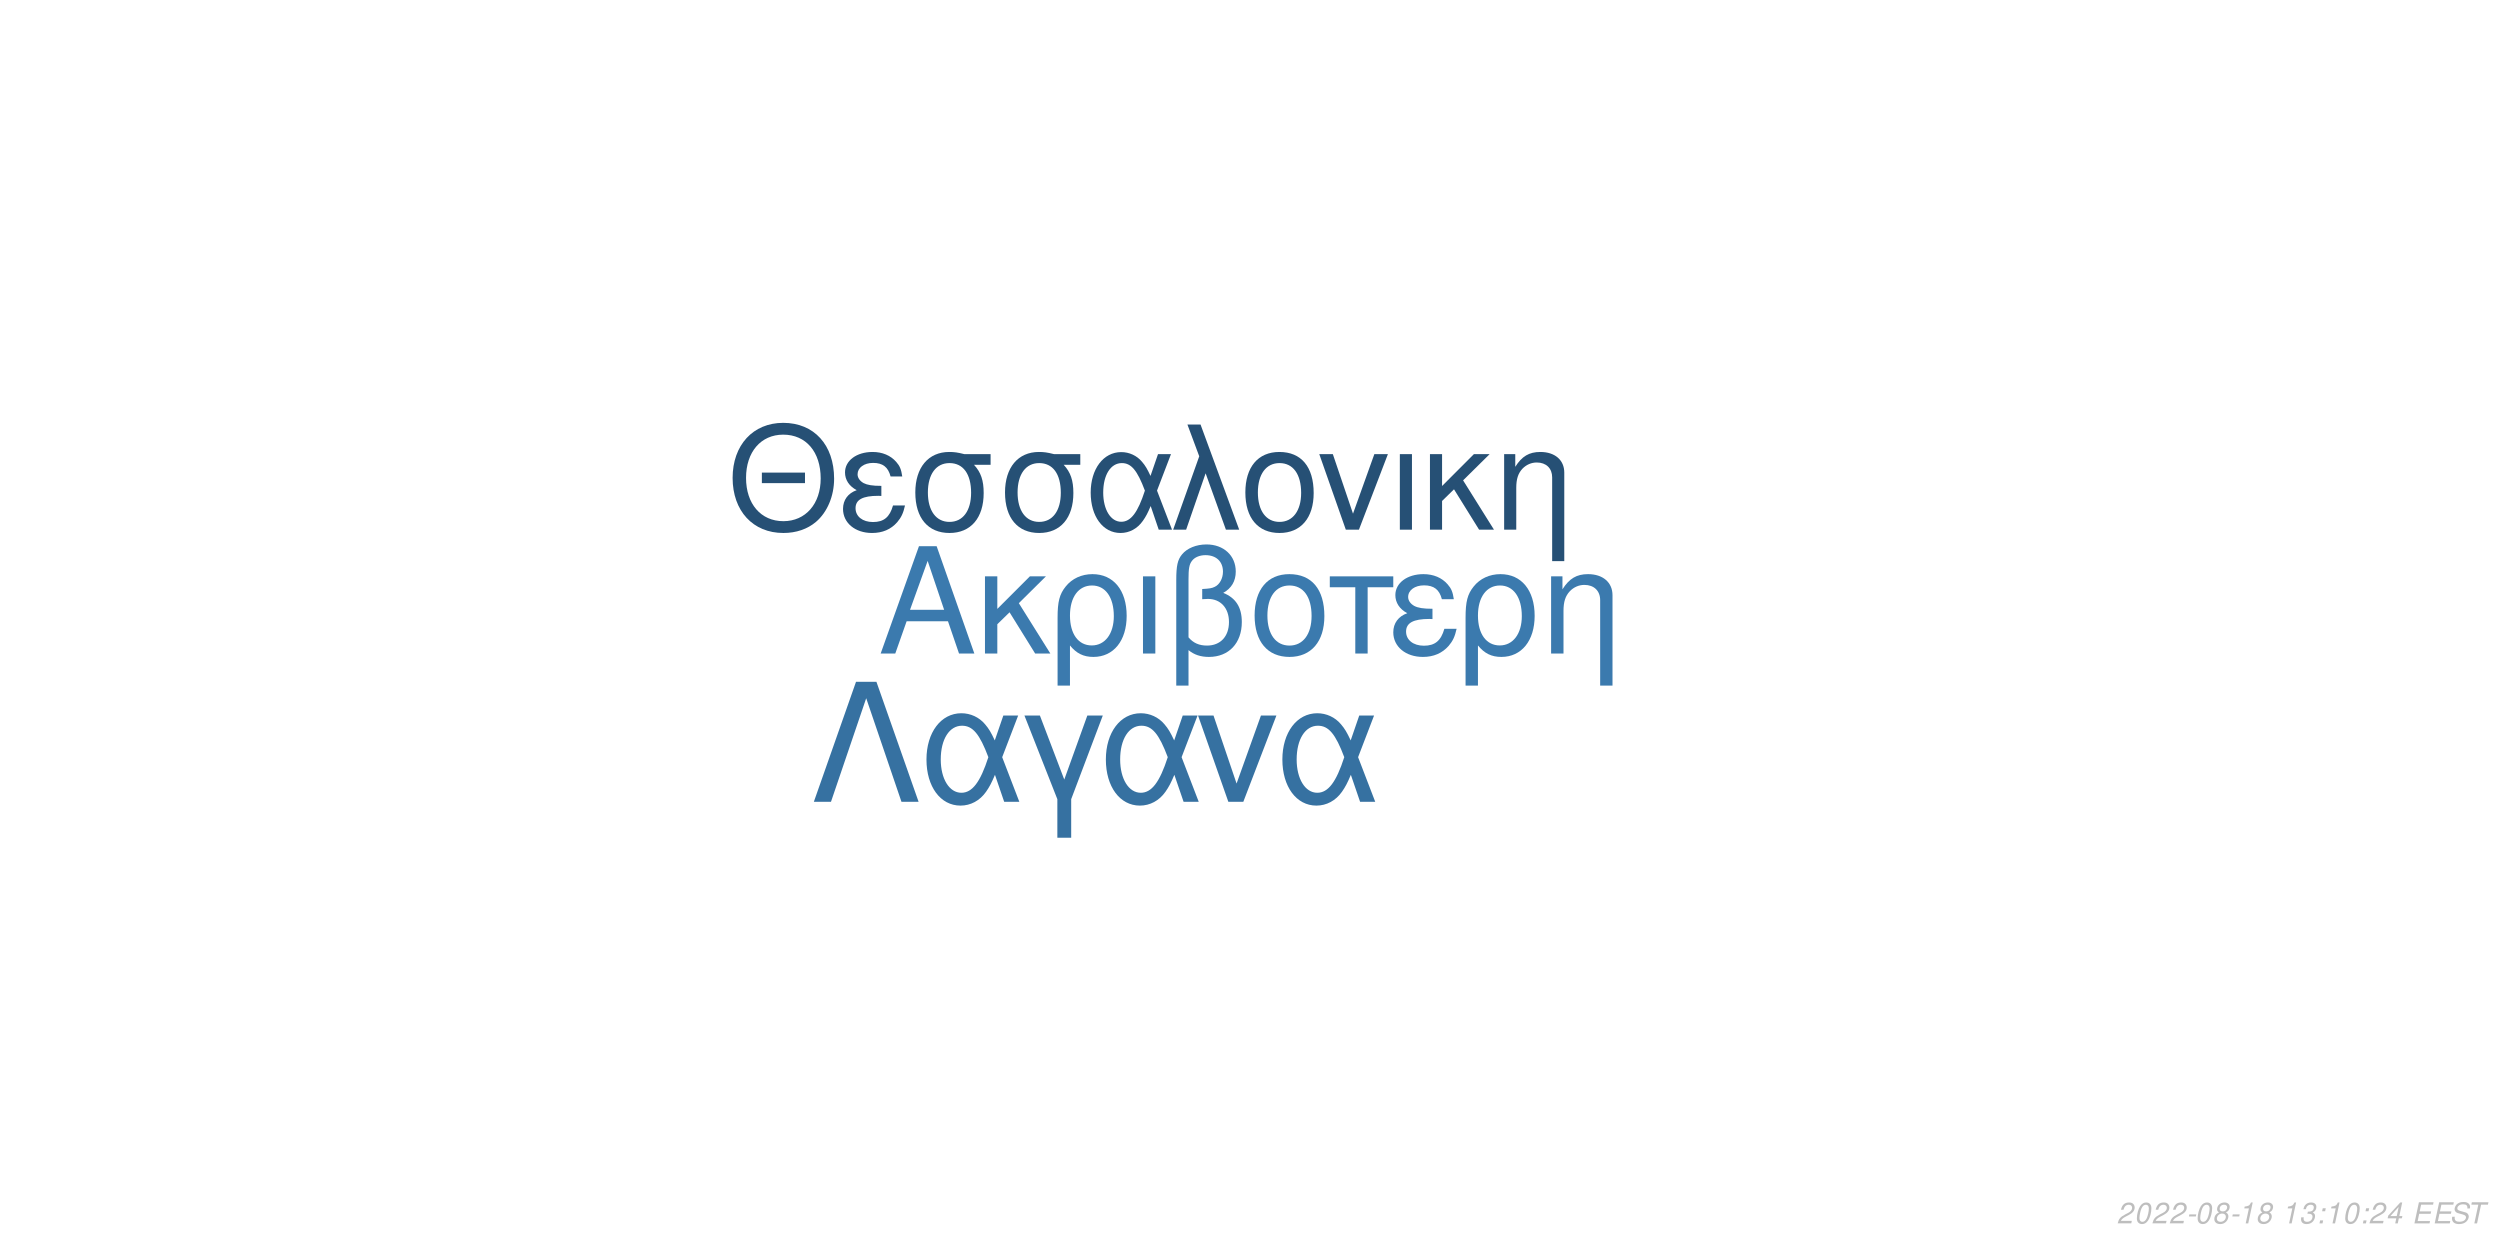
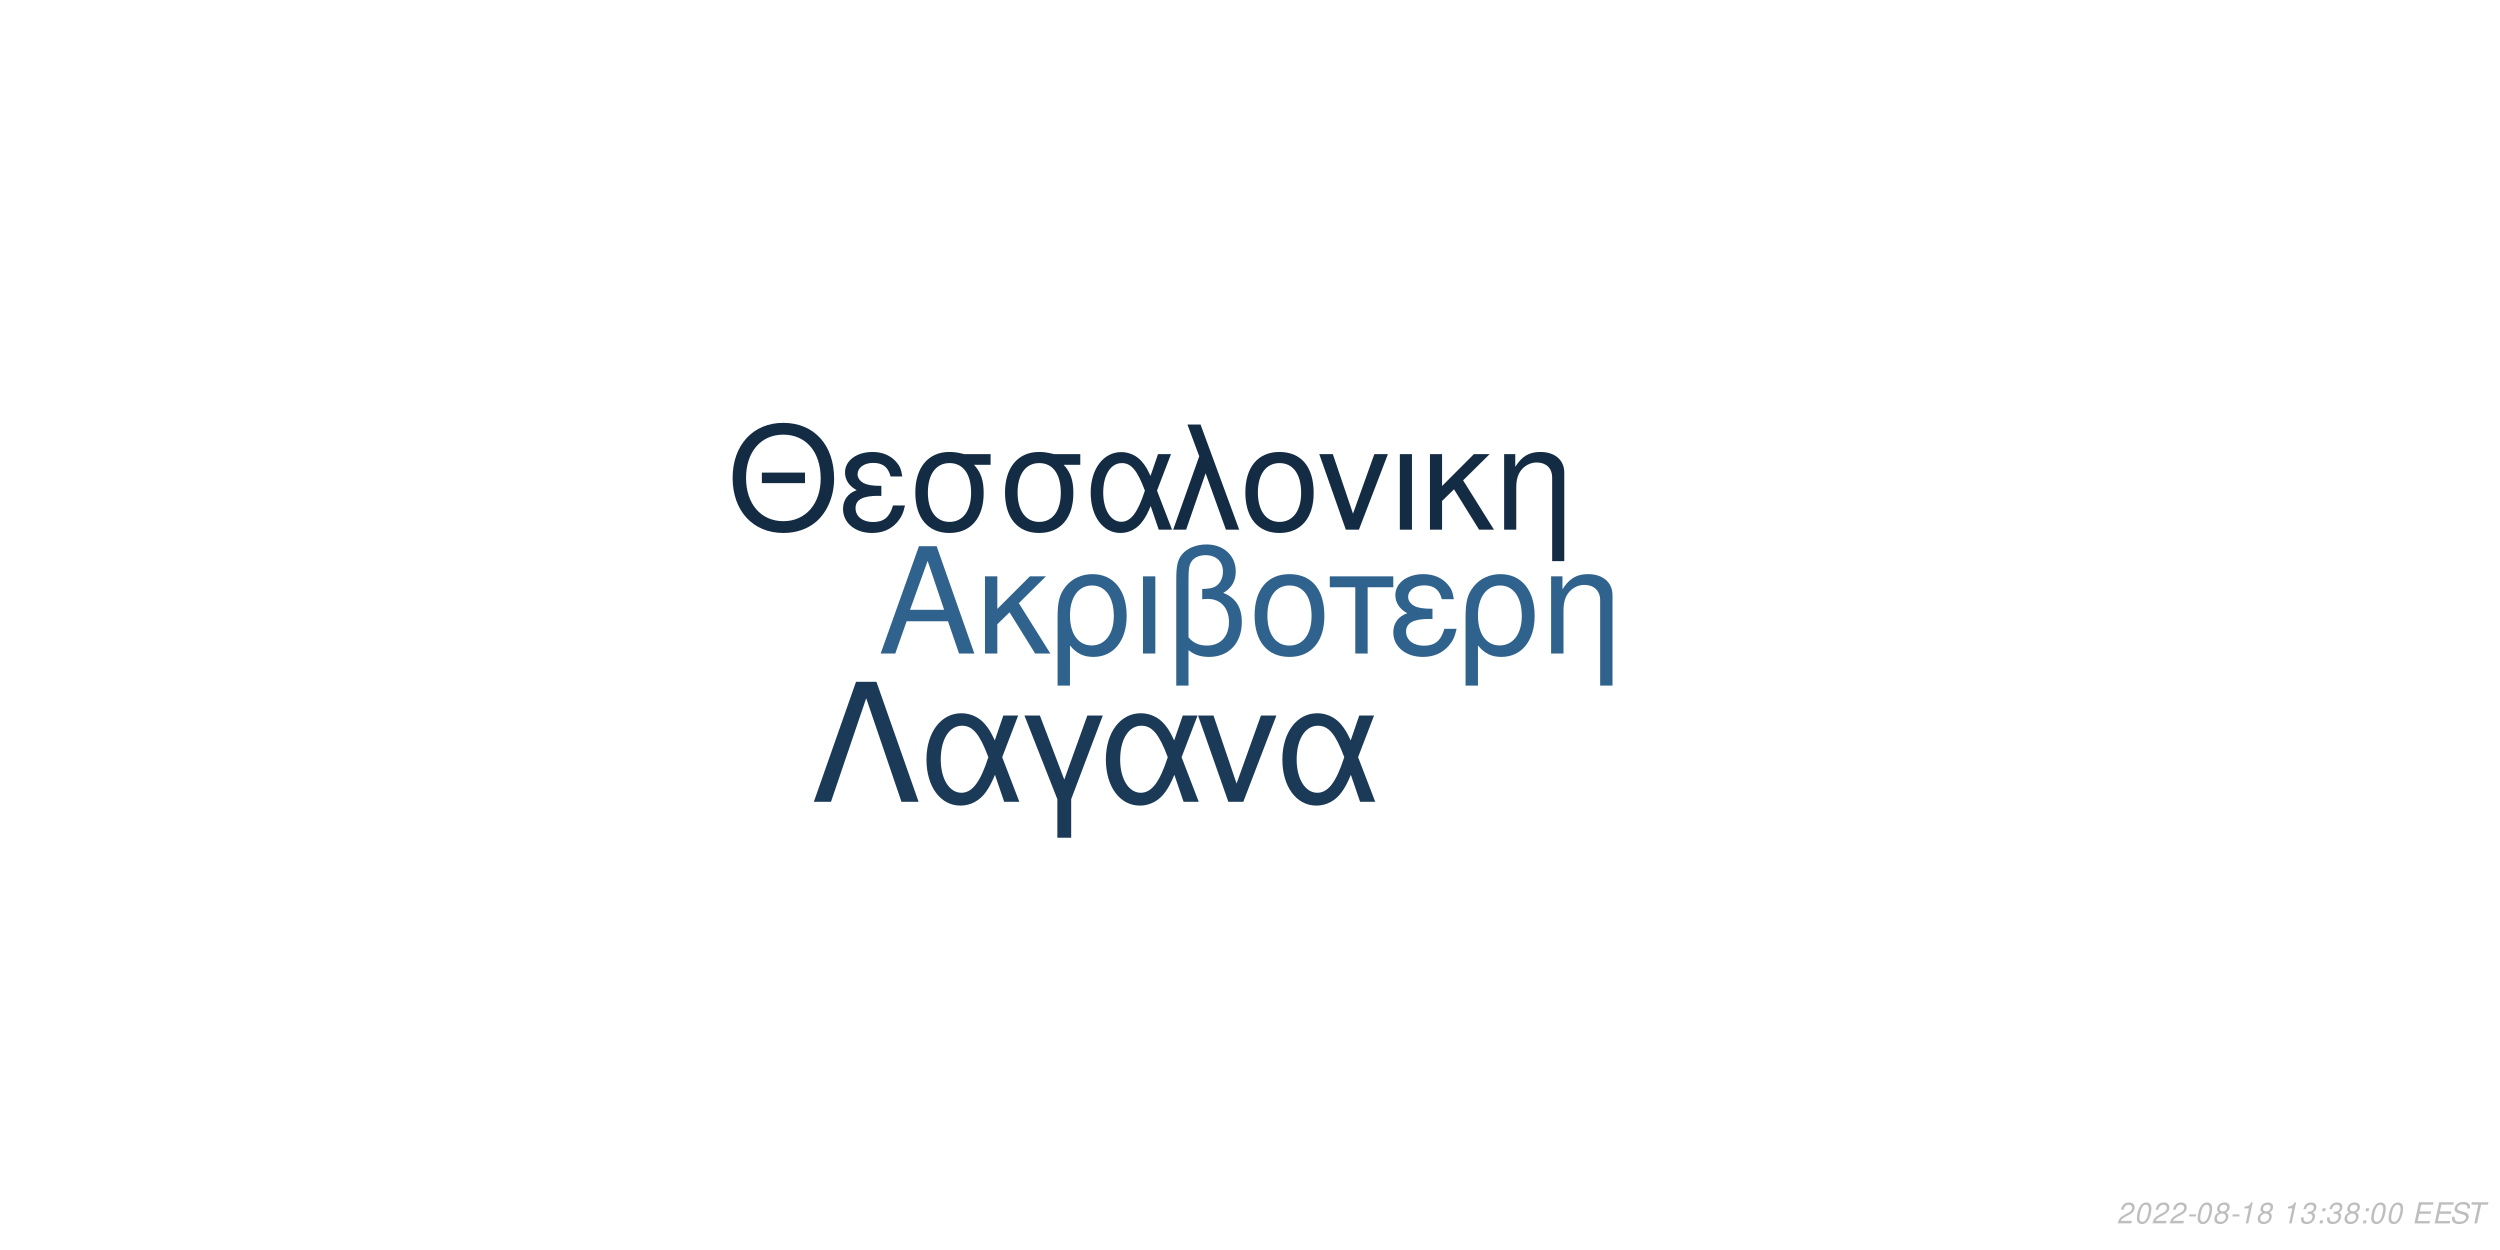
<svg xmlns="http://www.w3.org/2000/svg" xmlns:xlink="http://www.w3.org/1999/xlink" width="864pt" height="432pt" viewBox="0 0 864 432" version="1.1">
  <defs>
    <g>
      <symbol overflow="visible" id="glyph0-0">
        <path style="stroke:none;" d="" />
      </symbol>
      <symbol overflow="visible" id="glyph0-1">
        <path style="stroke:none;" d="M 24.125 -11.141 L 27.938 0 L 33.234 0 L 20.203 -37.094 L 14.094 -37.094 L 0.859 0 L 5.906 0 L 9.828 -11.141 Z M 22.797 -15.109 L 11 -15.109 L 17.094 -32.016 Z M 22.797 -15.109 " />
      </symbol>
      <symbol overflow="visible" id="glyph0-2">
        <path style="stroke:none;" d="M 7.172 -15.422 L 7.172 -26.672 L 2.906 -26.672 L 2.906 0 L 7.172 0 L 7.172 -10.125 L 11.406 -14.25 L 20.25 0 L 25.5 0 L 14.609 -17.406 L 23.969 -26.672 L 18.422 -26.672 Z M 7.172 -15.422 " />
      </symbol>
      <symbol overflow="visible" id="glyph0-3">
        <path style="stroke:none;" d="M 3 11.094 L 7.281 11.094 L 7.281 -2.797 C 9.516 -0.047 11.953 1.172 15.375 1.172 C 22.344 1.172 26.875 -4.422 26.875 -13.031 C 26.875 -21.891 22.297 -27.438 15.062 -27.438 C 11.297 -27.438 7.984 -25.906 5.797 -23.156 C 3.672 -20.516 3 -17.969 3 -12.359 Z M 14.906 -23.516 C 19.547 -23.516 22.438 -19.438 22.438 -12.922 C 22.438 -6.812 19.391 -2.797 14.812 -2.797 C 10.172 -2.797 7.281 -6.766 7.281 -13.125 C 7.281 -19.484 10.234 -23.516 14.906 -23.516 Z M 14.906 -23.516 " />
      </symbol>
      <symbol overflow="visible" id="glyph0-4">
        <path style="stroke:none;" d="M 3.516 0 L 7.781 0 L 7.781 -26.672 L 3.516 -26.672 Z M 3.516 0 " />
      </symbol>
      <symbol overflow="visible" id="glyph0-5">
        <path style="stroke:none;" d="M 4.016 11.094 L 8.25 11.094 L 8.25 -1.172 C 10.172 0.406 12.422 1.172 15.312 1.172 C 22.188 1.172 26.672 -3.609 26.672 -10.891 C 26.672 -15.984 24.578 -19.234 20.25 -20.969 C 23.109 -22.547 24.578 -25.031 24.578 -28.344 C 24.578 -33.844 20.406 -37.703 14.453 -37.703 C 10.938 -37.703 7.734 -36.391 6 -34.25 C 4.484 -32.422 4.016 -30.328 4.016 -25.391 Z M 8.25 -25.656 C 8.25 -29.359 8.5 -30.844 9.469 -32.062 C 10.375 -33.281 12.156 -34 14.094 -34 C 17.812 -34 20.156 -31.812 20.156 -28.297 C 20.156 -25.953 18.984 -23.812 17.297 -23.047 C 16.281 -22.547 15.469 -22.438 12.984 -22.297 L 12.984 -18.781 C 13.734 -18.828 14.344 -18.875 14.969 -18.875 C 19.344 -18.875 22.234 -15.719 22.234 -10.891 C 22.234 -5.906 19.281 -2.75 14.656 -2.75 C 11.953 -2.75 9.922 -3.609 8.25 -5.594 Z M 8.25 -25.656 " />
      </symbol>
      <symbol overflow="visible" id="glyph0-6">
        <path style="stroke:none;" d="M 14.094 -27.438 C 6.562 -27.438 2.094 -22.094 2.094 -13.125 C 2.094 -4.125 6.562 1.172 14.141 1.172 C 21.672 1.172 26.203 -4.172 26.203 -12.922 C 26.203 -22.188 21.828 -27.438 14.094 -27.438 Z M 14.141 -23.516 C 18.938 -23.516 21.781 -19.594 21.781 -12.984 C 21.781 -6.672 18.828 -2.75 14.141 -2.75 C 9.422 -2.75 6.516 -6.672 6.516 -13.125 C 6.516 -19.594 9.422 -23.516 14.141 -23.516 Z M 14.141 -23.516 " />
      </symbol>
      <symbol overflow="visible" id="glyph0-7">
        <path style="stroke:none;" d="M 7.891 0 L 12.156 0 L 12.156 -22.906 L 21.016 -22.906 L 21.016 -26.672 L -0.922 -26.672 L -0.922 -22.906 L 7.891 -22.906 Z M 7.891 0 " />
      </symbol>
      <symbol overflow="visible" id="glyph0-8">
        <path style="stroke:none;" d="M 14.562 -15.469 C 11.344 -15.469 9.562 -15.781 8.297 -16.438 C 6.922 -17.203 6.156 -18.328 6.156 -19.547 C 6.156 -21.891 8.453 -23.562 11.656 -23.562 C 15.062 -23.562 16.953 -22.094 17.812 -18.781 L 21.938 -18.781 C 21.578 -21.266 21.062 -22.5 19.797 -23.922 C 17.812 -26.203 14.906 -27.438 11.453 -27.438 C 5.797 -27.438 1.734 -24.375 1.734 -20.203 C 1.734 -17.609 3.156 -15.375 5.859 -13.938 C 2.797 -12.875 1.016 -10.484 1.016 -7.328 C 1.016 -2.391 5.297 1.172 11.25 1.172 C 14.969 1.172 17.906 -0.109 20.156 -2.641 C 21.578 -4.328 22.297 -5.797 22.906 -8.547 L 18.672 -8.547 C 17.5 -4.422 15.422 -2.703 11.609 -2.703 C 7.938 -2.703 5.438 -4.688 5.438 -7.578 C 5.438 -10.578 7.938 -11.953 13.484 -11.953 C 13.641 -11.953 14.094 -11.953 14.562 -11.906 Z M 14.562 -15.469 " />
      </symbol>
      <symbol overflow="visible" id="glyph0-9">
        <path style="stroke:none;" d="M 3.562 -26.672 L 3.562 0 L 7.844 0 L 7.844 -14.703 C 7.844 -17.906 8.5 -19.891 10.031 -21.531 C 11.406 -22.953 13.188 -23.719 15.062 -23.719 C 18.375 -23.719 20.516 -21.672 20.516 -18.469 L 20.516 11.094 L 24.781 11.094 L 24.781 -20.156 C 24.781 -24.578 21.469 -27.438 16.328 -27.438 C 12.359 -27.438 9.828 -25.906 7.484 -22.188 L 7.484 -26.672 Z M 3.562 -26.672 " />
      </symbol>
      <symbol overflow="visible" id="glyph1-0">
        <path style="stroke:none;" d="" />
      </symbol>
      <symbol overflow="visible" id="glyph1-1">
        <path style="stroke:none;" d="M 26.859 -19.734 L 11.953 -19.734 L 11.953 -16.094 L 26.859 -16.094 Z M 19.328 -36.922 C 8.922 -36.922 1.844 -29.25 1.844 -17.891 C 1.844 -6.484 8.875 1.141 19.391 1.141 C 23.812 1.141 27.703 -0.203 30.641 -2.688 C 34.578 -6.031 36.922 -11.656 36.922 -17.594 C 36.922 -29.297 30 -36.922 19.328 -36.922 Z M 19.328 -32.844 C 27.203 -32.844 32.281 -26.906 32.281 -17.688 C 32.281 -8.922 27.062 -2.938 19.391 -2.938 C 11.609 -2.938 6.484 -8.922 6.484 -17.891 C 6.484 -26.859 11.609 -32.844 19.328 -32.844 Z M 19.328 -32.844 " />
      </symbol>
      <symbol overflow="visible" id="glyph1-2">
        <path style="stroke:none;" d="M 14.25 -15.141 C 11.109 -15.141 9.375 -15.453 8.125 -16.094 C 6.781 -16.844 6.031 -17.938 6.031 -19.141 C 6.031 -21.422 8.266 -23.078 11.406 -23.078 C 14.75 -23.078 16.594 -21.625 17.438 -18.391 L 21.469 -18.391 C 21.125 -20.828 20.625 -22.031 19.391 -23.422 C 17.438 -25.656 14.594 -26.859 11.219 -26.859 C 5.688 -26.859 1.688 -23.875 1.688 -19.781 C 1.688 -17.234 3.094 -15.047 5.734 -13.656 C 2.734 -12.609 1 -10.266 1 -7.172 C 1 -2.344 5.188 1.141 11.016 1.141 C 14.656 1.141 17.547 -0.094 19.734 -2.594 C 21.125 -4.234 21.828 -5.688 22.422 -8.375 L 18.281 -8.375 C 17.141 -4.328 15.094 -2.641 11.359 -2.641 C 7.766 -2.641 5.328 -4.578 5.328 -7.422 C 5.328 -10.359 7.766 -11.703 13.203 -11.703 C 13.359 -11.703 13.797 -11.703 14.25 -11.656 Z M 14.25 -15.141 " />
      </symbol>
      <symbol overflow="visible" id="glyph1-3">
        <path style="stroke:none;" d="M 29 -26.109 L 19.938 -26.109 C 17.594 -26.703 16.438 -26.859 14.703 -26.859 C 7.469 -26.859 2.984 -21.469 2.984 -12.859 C 2.984 -4.031 7.375 1.141 14.797 1.141 C 22.172 1.141 26.609 -4.078 26.609 -12.656 C 26.609 -17.047 25.656 -19.828 23.266 -22.422 L 29 -22.422 Z M 14.797 -23.016 C 19.531 -23.016 22.266 -19.234 22.266 -12.75 C 22.266 -6.531 19.438 -2.688 14.797 -2.688 C 10.172 -2.688 7.328 -6.531 7.328 -12.859 C 7.328 -19.188 10.172 -23.016 14.797 -23.016 Z M 14.797 -23.016 " />
      </symbol>
      <symbol overflow="visible" id="glyph1-4">
        <path style="stroke:none;" d="M 29.344 -26.109 L 24.859 -26.109 L 22.266 -18.578 C 21.125 -21.031 20.484 -22.125 19.328 -23.469 C 17.547 -25.609 14.906 -26.812 12.156 -26.812 C 5.984 -26.812 1.594 -20.984 1.594 -12.812 C 1.594 -4.578 5.828 1.141 11.906 1.141 C 14.953 1.141 17.734 -0.344 19.625 -3.047 C 20.672 -4.531 21.281 -5.688 22.328 -8.172 L 25.109 0 L 29.703 0 L 24.516 -13.5 Z M 20.328 -13.5 C 17.891 -5.922 15.453 -2.734 12.156 -2.734 C 8.516 -2.734 5.922 -6.922 5.922 -12.812 C 5.922 -18.938 8.516 -23.016 12.359 -23.016 C 15.594 -23.016 17.688 -20.531 20.328 -13.5 Z M 20.328 -13.5 " />
      </symbol>
      <symbol overflow="visible" id="glyph1-5">
        <path style="stroke:none;" d="M 1.094 0 L 5.578 0 L 12.312 -19.484 L 19.328 0 L 23.922 0 L 10.562 -36.328 L 6.031 -36.328 L 10.109 -25.359 Z M 1.094 0 " />
      </symbol>
      <symbol overflow="visible" id="glyph1-6">
        <path style="stroke:none;" d="M 13.797 -26.859 C 6.422 -26.859 2.047 -21.625 2.047 -12.859 C 2.047 -4.031 6.422 1.141 13.859 1.141 C 21.234 1.141 25.656 -4.078 25.656 -12.656 C 25.656 -21.719 21.375 -26.859 13.797 -26.859 Z M 13.859 -23.016 C 18.531 -23.016 21.328 -19.188 21.328 -12.703 C 21.328 -6.531 18.438 -2.688 13.859 -2.688 C 9.219 -2.688 6.375 -6.531 6.375 -12.859 C 6.375 -19.188 9.219 -23.016 13.859 -23.016 Z M 13.859 -23.016 " />
      </symbol>
      <symbol overflow="visible" id="glyph1-7">
        <path style="stroke:none;" d="M 14.297 0 L 24.312 -26.109 L 19.625 -26.109 L 12.25 -5.531 L 5.281 -26.109 L 0.594 -26.109 L 9.766 0 Z M 14.297 0 " />
      </symbol>
      <symbol overflow="visible" id="glyph1-8">
        <path style="stroke:none;" d="M 3.438 0 L 7.625 0 L 7.625 -26.109 L 3.438 -26.109 Z M 3.438 0 " />
      </symbol>
      <symbol overflow="visible" id="glyph1-9">
        <path style="stroke:none;" d="M 7.031 -15.094 L 7.031 -26.109 L 2.844 -26.109 L 2.844 0 L 7.031 0 L 7.031 -9.922 L 11.156 -13.953 L 19.828 0 L 24.969 0 L 14.297 -17.047 L 23.469 -26.109 L 18.031 -26.109 Z M 7.031 -15.094 " />
      </symbol>
      <symbol overflow="visible" id="glyph1-10">
        <path style="stroke:none;" d="M 3.484 -26.109 L 3.484 0 L 7.672 0 L 7.672 -14.406 C 7.672 -17.547 8.328 -19.484 9.812 -21.078 C 11.156 -22.469 12.906 -23.219 14.75 -23.219 C 17.984 -23.219 20.078 -21.234 20.078 -18.094 L 20.078 10.859 L 24.266 10.859 L 24.266 -19.734 C 24.266 -24.062 21.031 -26.859 16 -26.859 C 12.109 -26.859 9.609 -25.359 7.328 -21.719 L 7.328 -26.109 Z M 3.484 -26.109 " />
      </symbol>
      <symbol overflow="visible" id="glyph2-0">
        <path style="stroke:none;" d="" />
      </symbol>
      <symbol overflow="visible" id="glyph2-1">
        <path style="stroke:none;" d="M 22.531 -41.484 L 15.484 -41.484 L 0.906 0 L 6.828 0 L 19 -35.797 L 31.188 0 L 37.109 0 Z M 22.531 -41.484 " />
      </symbol>
      <symbol overflow="visible" id="glyph2-2">
        <path style="stroke:none;" d="M 33.516 -29.812 L 28.391 -29.812 L 25.438 -21.219 C 24.125 -24.016 23.391 -25.266 22.078 -26.797 C 20.031 -29.25 17.016 -30.609 13.891 -30.609 C 6.828 -30.609 1.828 -23.953 1.828 -14.625 C 1.828 -5.234 6.656 1.312 13.594 1.312 C 17.078 1.312 20.266 -0.391 22.422 -3.469 C 23.609 -5.172 24.297 -6.484 25.5 -9.328 L 28.688 0 L 33.922 0 L 28 -15.422 Z M 23.219 -15.422 C 20.422 -6.766 17.641 -3.125 13.891 -3.125 C 9.734 -3.125 6.766 -7.906 6.766 -14.625 C 6.766 -21.625 9.734 -26.297 14.109 -26.297 C 17.812 -26.297 20.203 -23.453 23.219 -15.422 Z M 23.219 -15.422 " />
      </symbol>
      <symbol overflow="visible" id="glyph2-3">
        <path style="stroke:none;" d="M 12.062 12.406 L 16.844 12.406 L 16.844 -0.906 L 27.766 -29.812 L 22.422 -29.812 L 14.453 -7.688 L 6.031 -29.812 L 0.688 -29.812 L 12.062 -0.906 Z M 12.062 12.406 " />
      </symbol>
      <symbol overflow="visible" id="glyph2-4">
        <path style="stroke:none;" d="M 16.328 0 L 27.766 -29.812 L 22.422 -29.812 L 14 -6.312 L 6.031 -29.812 L 0.688 -29.812 L 11.156 0 Z M 16.328 0 " />
      </symbol>
      <symbol overflow="visible" id="glyph3-0">
        <path style="stroke:none;" d="" />
      </symbol>
      <symbol overflow="visible" id="glyph3-1">
        <path style="stroke:none;" d="M 5.234 -0.875 L 1.469 -0.875 C 1.641 -1.375 2.203 -1.891 3.109 -2.344 L 4.234 -2.938 C 5.562 -3.625 6.219 -4.469 6.219 -5.484 C 6.219 -5.938 6.062 -6.359 5.797 -6.656 C 5.469 -7.047 4.984 -7.234 4.312 -7.234 C 2.766 -7.234 1.891 -6.453 1.484 -4.734 L 2.375 -4.734 C 2.484 -5.188 2.609 -5.484 2.797 -5.75 C 3.094 -6.203 3.609 -6.453 4.188 -6.453 C 4.891 -6.453 5.344 -6.031 5.344 -5.375 C 5.344 -4.703 4.859 -4.094 4.016 -3.656 L 2.984 -3.125 C 1.234 -2.188 0.797 -1.656 0.344 -0.016 L 5.047 -0.016 Z M 5.234 -0.875 " />
      </symbol>
      <symbol overflow="visible" id="glyph3-2">
        <path style="stroke:none;" d="M 4.203 -7.234 C 3.375 -7.234 2.688 -6.812 2.125 -5.984 C 1.484 -5.047 0.984 -3.188 0.984 -1.734 C 0.984 -1.109 1.172 -0.562 1.484 -0.266 C 1.797 0.047 2.281 0.234 2.766 0.234 C 3.625 0.234 4.281 -0.156 4.859 -1.016 C 5.516 -1.953 6 -3.797 6 -5.266 C 6 -6.5 5.328 -7.234 4.203 -7.234 Z M 4.094 -6.453 C 4.734 -6.453 5.125 -5.984 5.125 -5.156 C 5.125 -4.203 4.781 -2.625 4.406 -1.812 C 3.984 -0.938 3.516 -0.547 2.875 -0.547 C 2.25 -0.547 1.875 -1.031 1.875 -1.828 C 1.875 -2.797 2.203 -4.344 2.594 -5.203 C 2.984 -6.047 3.453 -6.453 4.094 -6.453 Z M 4.094 -6.453 " />
      </symbol>
      <symbol overflow="visible" id="glyph3-3">
        <path style="stroke:none;" d="M 3.516 -3.125 L 1.125 -3.125 L 0.969 -2.406 L 3.359 -2.406 Z M 3.516 -3.125 " />
      </symbol>
      <symbol overflow="visible" id="glyph3-4">
        <path style="stroke:none;" d="M 4.766 -3.797 C 5.078 -3.969 5.234 -4.078 5.438 -4.234 C 5.812 -4.594 6.062 -5.172 6.062 -5.734 C 6.062 -6.625 5.344 -7.234 4.266 -7.234 C 2.812 -7.234 1.703 -6.219 1.703 -4.875 C 1.703 -4.406 1.875 -4.125 2.359 -3.812 C 1.297 -3.312 0.75 -2.516 0.75 -1.469 C 0.75 -0.438 1.547 0.234 2.812 0.234 C 3.656 0.234 4.359 -0.094 4.938 -0.734 C 5.359 -1.234 5.609 -1.859 5.609 -2.438 C 5.609 -3.047 5.312 -3.516 4.766 -3.797 Z M 4.109 -6.453 C 4.797 -6.453 5.188 -6.125 5.188 -5.578 C 5.188 -5.266 5.062 -4.922 4.859 -4.672 C 4.562 -4.312 4.188 -4.156 3.656 -4.156 C 2.984 -4.156 2.594 -4.453 2.594 -4.984 C 2.594 -5.859 3.203 -6.453 4.109 -6.453 Z M 3.453 -3.406 C 4.234 -3.406 4.734 -2.984 4.734 -2.312 C 4.734 -1.312 3.922 -0.547 2.875 -0.547 C 2.125 -0.547 1.625 -0.969 1.625 -1.625 C 1.625 -2.609 2.438 -3.406 3.453 -3.406 Z M 3.453 -3.406 " />
      </symbol>
      <symbol overflow="visible" id="glyph3-5">
        <path style="stroke:none;" d="M 3.703 -5.188 L 2.594 0 L 3.469 0 L 5.016 -7.234 L 4.438 -7.234 C 3.906 -6.156 3.688 -6.016 2.234 -5.812 L 2.109 -5.188 Z M 3.703 -5.188 " />
      </symbol>
      <symbol overflow="visible" id="glyph3-6">
        <path style="stroke:none;" d="" />
      </symbol>
      <symbol overflow="visible" id="glyph3-7">
        <path style="stroke:none;" d="M 2.922 -3.312 C 3.125 -3.344 3.234 -3.344 3.375 -3.344 C 4.203 -3.344 4.688 -3 4.688 -2.406 C 4.688 -1.312 3.906 -0.547 2.781 -0.547 C 2.047 -0.547 1.594 -0.938 1.594 -1.562 C 1.594 -1.719 1.609 -1.844 1.656 -2.094 L 0.766 -2.094 C 0.734 -1.797 0.719 -1.641 0.719 -1.469 C 0.719 -0.375 1.406 0.234 2.641 0.234 C 3.547 0.234 4.297 -0.078 4.812 -0.656 C 5.266 -1.156 5.562 -1.875 5.562 -2.547 C 5.562 -3.125 5.344 -3.453 4.797 -3.734 C 5.641 -4.234 6.016 -4.844 6.016 -5.734 C 6.016 -6.656 5.312 -7.234 4.203 -7.234 C 3.375 -7.234 2.672 -6.938 2.188 -6.375 C 1.891 -6.031 1.703 -5.641 1.516 -4.906 L 2.391 -4.906 C 2.5 -5.359 2.594 -5.594 2.734 -5.812 C 3.047 -6.234 3.516 -6.453 4.078 -6.453 C 4.734 -6.453 5.141 -6.125 5.141 -5.578 C 5.141 -5.188 5.016 -4.797 4.797 -4.547 C 4.516 -4.234 4 -4.062 3.266 -4.062 L 3.078 -4.062 Z M 2.922 -3.312 " />
      </symbol>
      <symbol overflow="visible" id="glyph3-8">
        <path style="stroke:none;" d="M 2.359 -1.031 L 1.312 -1.031 L 1.094 0 L 2.141 0 Z M 3.266 -5.234 L 2.219 -5.234 L 2 -4.203 L 3.047 -4.203 Z M 3.266 -5.234 " />
      </symbol>
      <symbol overflow="visible" id="glyph3-9">
-         <path style="stroke:none;" d="M 3.625 -1.75 L 3.266 0 L 4.141 0 L 4.516 -1.75 L 5.562 -1.75 L 5.734 -2.531 L 4.688 -2.531 L 5.688 -7.234 L 5.016 -7.234 L 0.844 -2.672 L 0.641 -1.75 Z M 3.797 -2.531 L 1.594 -2.531 L 4.469 -5.703 Z M 3.797 -2.531 " />
+         <path style="stroke:none;" d="M 2.547 -3.312 L 6.5 -3.312 L 6.688 -4.141 L 2.719 -4.141 L 3.219 -6.469 L 7.344 -6.469 L 7.516 -7.297 L 2.453 -7.297 L 0.906 0 L 6.125 0 L 6.297 -0.812 L 2.016 -0.812 Z M 2.547 -3.312 " />
      </symbol>
      <symbol overflow="visible" id="glyph3-10">
-         <path style="stroke:none;" d="M 2.547 -3.312 L 6.5 -3.312 L 6.688 -4.141 L 2.719 -4.141 L 3.219 -6.469 L 7.344 -6.469 L 7.516 -7.297 L 2.453 -7.297 L 0.906 0 L 6.125 0 L 6.297 -0.812 L 2.016 -0.812 Z M 2.547 -3.312 " />
+         <path style="stroke:none;" d="M 7.062 -5.156 C 7.125 -5.438 7.141 -5.562 7.141 -5.703 C 7.141 -6.156 6.938 -6.594 6.594 -6.891 C 6.188 -7.25 5.656 -7.406 4.875 -7.406 C 3.844 -7.406 3.047 -7.125 2.5 -6.562 C 2.094 -6.141 1.781 -5.438 1.781 -4.922 C 1.781 -4.297 2.219 -3.766 2.891 -3.562 L 4.594 -3.094 C 5.406 -2.859 5.734 -2.578 5.734 -2.094 C 5.734 -1.781 5.547 -1.406 5.266 -1.141 C 4.844 -0.766 4.266 -0.578 3.453 -0.578 C 2.328 -0.578 1.812 -0.984 1.812 -1.906 C 1.812 -2.047 1.812 -2.125 1.844 -2.312 L 0.984 -2.312 C 0.906 -2.062 0.891 -1.906 0.891 -1.688 C 0.891 -0.484 1.797 0.234 3.297 0.234 C 4.359 0.234 5.234 -0.062 5.812 -0.609 C 6.344 -1.078 6.688 -1.797 6.688 -2.375 C 6.688 -2.641 6.609 -2.906 6.453 -3.156 C 6.234 -3.5 5.938 -3.703 5.469 -3.828 L 3.75 -4.312 C 2.984 -4.547 2.734 -4.734 2.734 -5.188 C 2.734 -5.547 2.875 -5.844 3.188 -6.109 C 3.547 -6.438 4.031 -6.594 4.703 -6.594 C 5.266 -6.594 5.688 -6.484 5.906 -6.297 C 6.094 -6.125 6.219 -5.797 6.219 -5.516 C 6.219 -5.422 6.203 -5.344 6.188 -5.156 Z M 7.062 -5.156 " />
      </symbol>
      <symbol overflow="visible" id="glyph3-11">
-         <path style="stroke:none;" d="M 7.062 -5.156 C 7.125 -5.438 7.141 -5.562 7.141 -5.703 C 7.141 -6.156 6.938 -6.594 6.594 -6.891 C 6.188 -7.25 5.656 -7.406 4.875 -7.406 C 3.844 -7.406 3.047 -7.125 2.5 -6.562 C 2.094 -6.141 1.781 -5.438 1.781 -4.922 C 1.781 -4.297 2.219 -3.766 2.891 -3.562 L 4.594 -3.094 C 5.406 -2.859 5.734 -2.578 5.734 -2.094 C 5.734 -1.781 5.547 -1.406 5.266 -1.141 C 4.844 -0.766 4.266 -0.578 3.453 -0.578 C 2.328 -0.578 1.812 -0.984 1.812 -1.906 C 1.812 -2.047 1.812 -2.125 1.844 -2.312 L 0.984 -2.312 C 0.906 -2.062 0.891 -1.906 0.891 -1.688 C 0.891 -0.484 1.797 0.234 3.297 0.234 C 4.359 0.234 5.234 -0.062 5.812 -0.609 C 6.344 -1.078 6.688 -1.797 6.688 -2.375 C 6.688 -2.641 6.609 -2.906 6.453 -3.156 C 6.234 -3.5 5.938 -3.703 5.469 -3.828 L 3.75 -4.312 C 2.984 -4.547 2.734 -4.734 2.734 -5.188 C 2.734 -5.547 2.875 -5.844 3.188 -6.109 C 3.547 -6.438 4.031 -6.594 4.703 -6.594 C 5.266 -6.594 5.688 -6.484 5.906 -6.297 C 6.094 -6.125 6.219 -5.797 6.219 -5.516 C 6.219 -5.422 6.203 -5.344 6.188 -5.156 Z M 7.062 -5.156 " />
-       </symbol>
-       <symbol overflow="visible" id="glyph3-12">
        <path style="stroke:none;" d="M 4.938 -6.469 L 7.312 -6.469 L 7.484 -7.297 L 1.75 -7.297 L 1.578 -6.469 L 3.984 -6.469 L 2.609 0 L 3.547 0 Z M 4.938 -6.469 " />
      </symbol>
    </g>
  </defs>
  <g id="surface1">
    <rect x="0" y="0" width="864" height="432" style="fill:rgb(100%,100%,100%);fill-opacity:1;stroke:none;" />
-     <g style="fill:rgb(23.137%,47.843%,68.235%);fill-opacity:1;">
+     <g style="fill:rgb(18.431%,38.431%,55.294%);fill-opacity:1;">
      <use xlink:href="#glyph0-1" x="303.5" y="225.861" />
      <use xlink:href="#glyph0-2" x="337.5" y="225.861" />
      <use xlink:href="#glyph0-3" x="362.5" y="225.861" />
      <use xlink:href="#glyph0-4" x="391.5" y="225.861" />
      <use xlink:href="#glyph0-5" x="402.5" y="225.861" />
      <use xlink:href="#glyph0-6" x="431.5" y="225.861" />
      <use xlink:href="#glyph0-7" x="460.5" y="225.861" />
      <use xlink:href="#glyph0-8" x="480.5" y="225.861" />
      <use xlink:href="#glyph0-3" x="503.5" y="225.861" />
      <use xlink:href="#glyph0-9" x="532.5" y="225.861" />
    </g>
-     <g style="fill:rgb(14.902%,31.373%,45.882%);fill-opacity:1;">
+     <g style="fill:rgb(7.451%,17.255%,26.667%);fill-opacity:1;">
      <use xlink:href="#glyph1-1" x="251.348" y="183.058" />
      <use xlink:href="#glyph1-2" x="290.348" y="183.058" />
      <use xlink:href="#glyph1-3" x="313.348" y="183.058" />
      <use xlink:href="#glyph1-3" x="344.348" y="183.058" />
      <use xlink:href="#glyph1-4" x="375.348" y="183.058" />
      <use xlink:href="#glyph1-5" x="404.348" y="183.058" />
      <use xlink:href="#glyph1-6" x="428.348" y="183.058" />
      <use xlink:href="#glyph1-7" x="455.348" y="183.058" />
      <use xlink:href="#glyph1-8" x="480.348" y="183.058" />
      <use xlink:href="#glyph1-9" x="491.348" y="183.058" />
      <use xlink:href="#glyph1-10" x="516.348" y="183.058" />
    </g>
-     <g style="fill:rgb(21.176%,44.314%,63.137%);fill-opacity:1;">
+     <g style="fill:rgb(10.588%,22.745%,34.51%);fill-opacity:1;">
      <use xlink:href="#glyph2-1" x="280.359" y="277.105" />
      <use xlink:href="#glyph2-2" x="318.359" y="277.105" />
      <use xlink:href="#glyph2-3" x="353.359" y="277.105" />
      <use xlink:href="#glyph2-2" x="380.359" y="277.105" />
      <use xlink:href="#glyph2-4" x="413.359" y="277.105" />
      <use xlink:href="#glyph2-2" x="441.359" y="277.105" />
    </g>
    <g style="fill:rgb(74.51%,74.51%,74.51%);fill-opacity:1;">
      <use xlink:href="#glyph3-1" x="731.52" y="422.81" />
      <use xlink:href="#glyph3-2" x="737.52" y="422.81" />
      <use xlink:href="#glyph3-1" x="743.52" y="422.81" />
      <use xlink:href="#glyph3-1" x="749.52" y="422.81" />
      <use xlink:href="#glyph3-3" x="755.52" y="422.81" />
      <use xlink:href="#glyph3-2" x="758.52" y="422.81" />
      <use xlink:href="#glyph3-4" x="764.52" y="422.81" />
      <use xlink:href="#glyph3-3" x="770.52" y="422.81" />
      <use xlink:href="#glyph3-5" x="773.52" y="422.81" />
      <use xlink:href="#glyph3-4" x="779.52" y="422.81" />
      <use xlink:href="#glyph3-6" x="785.52" y="422.81" />
      <use xlink:href="#glyph3-5" x="788.52" y="422.81" />
      <use xlink:href="#glyph3-7" x="794.52" y="422.81" />
      <use xlink:href="#glyph3-8" x="800.52" y="422.81" />
-       <use xlink:href="#glyph3-5" x="803.52" y="422.81" />
-       <use xlink:href="#glyph3-2" x="809.52" y="422.81" />
+       <use xlink:href="#glyph3-7" x="803.52" y="422.81" />
+       <use xlink:href="#glyph3-4" x="809.52" y="422.81" />
      <use xlink:href="#glyph3-8" x="815.52" y="422.81" />
-       <use xlink:href="#glyph3-1" x="818.52" y="422.81" />
-       <use xlink:href="#glyph3-9" x="824.52" y="422.81" />
+       <use xlink:href="#glyph3-2" x="818.52" y="422.81" />
+       <use xlink:href="#glyph3-2" x="824.52" y="422.81" />
      <use xlink:href="#glyph3-6" x="830.52" y="422.81" />
-       <use xlink:href="#glyph3-10" x="833.52" y="422.81" />
-       <use xlink:href="#glyph3-10" x="840.52" y="422.81" />
-       <use xlink:href="#glyph3-11" x="846.52" y="422.81" />
-       <use xlink:href="#glyph3-12" x="852.52" y="422.81" />
+       <use xlink:href="#glyph3-9" x="833.52" y="422.81" />
+       <use xlink:href="#glyph3-9" x="840.52" y="422.81" />
+       <use xlink:href="#glyph3-10" x="846.52" y="422.81" />
+       <use xlink:href="#glyph3-11" x="852.52" y="422.81" />
    </g>
  </g>
</svg>
